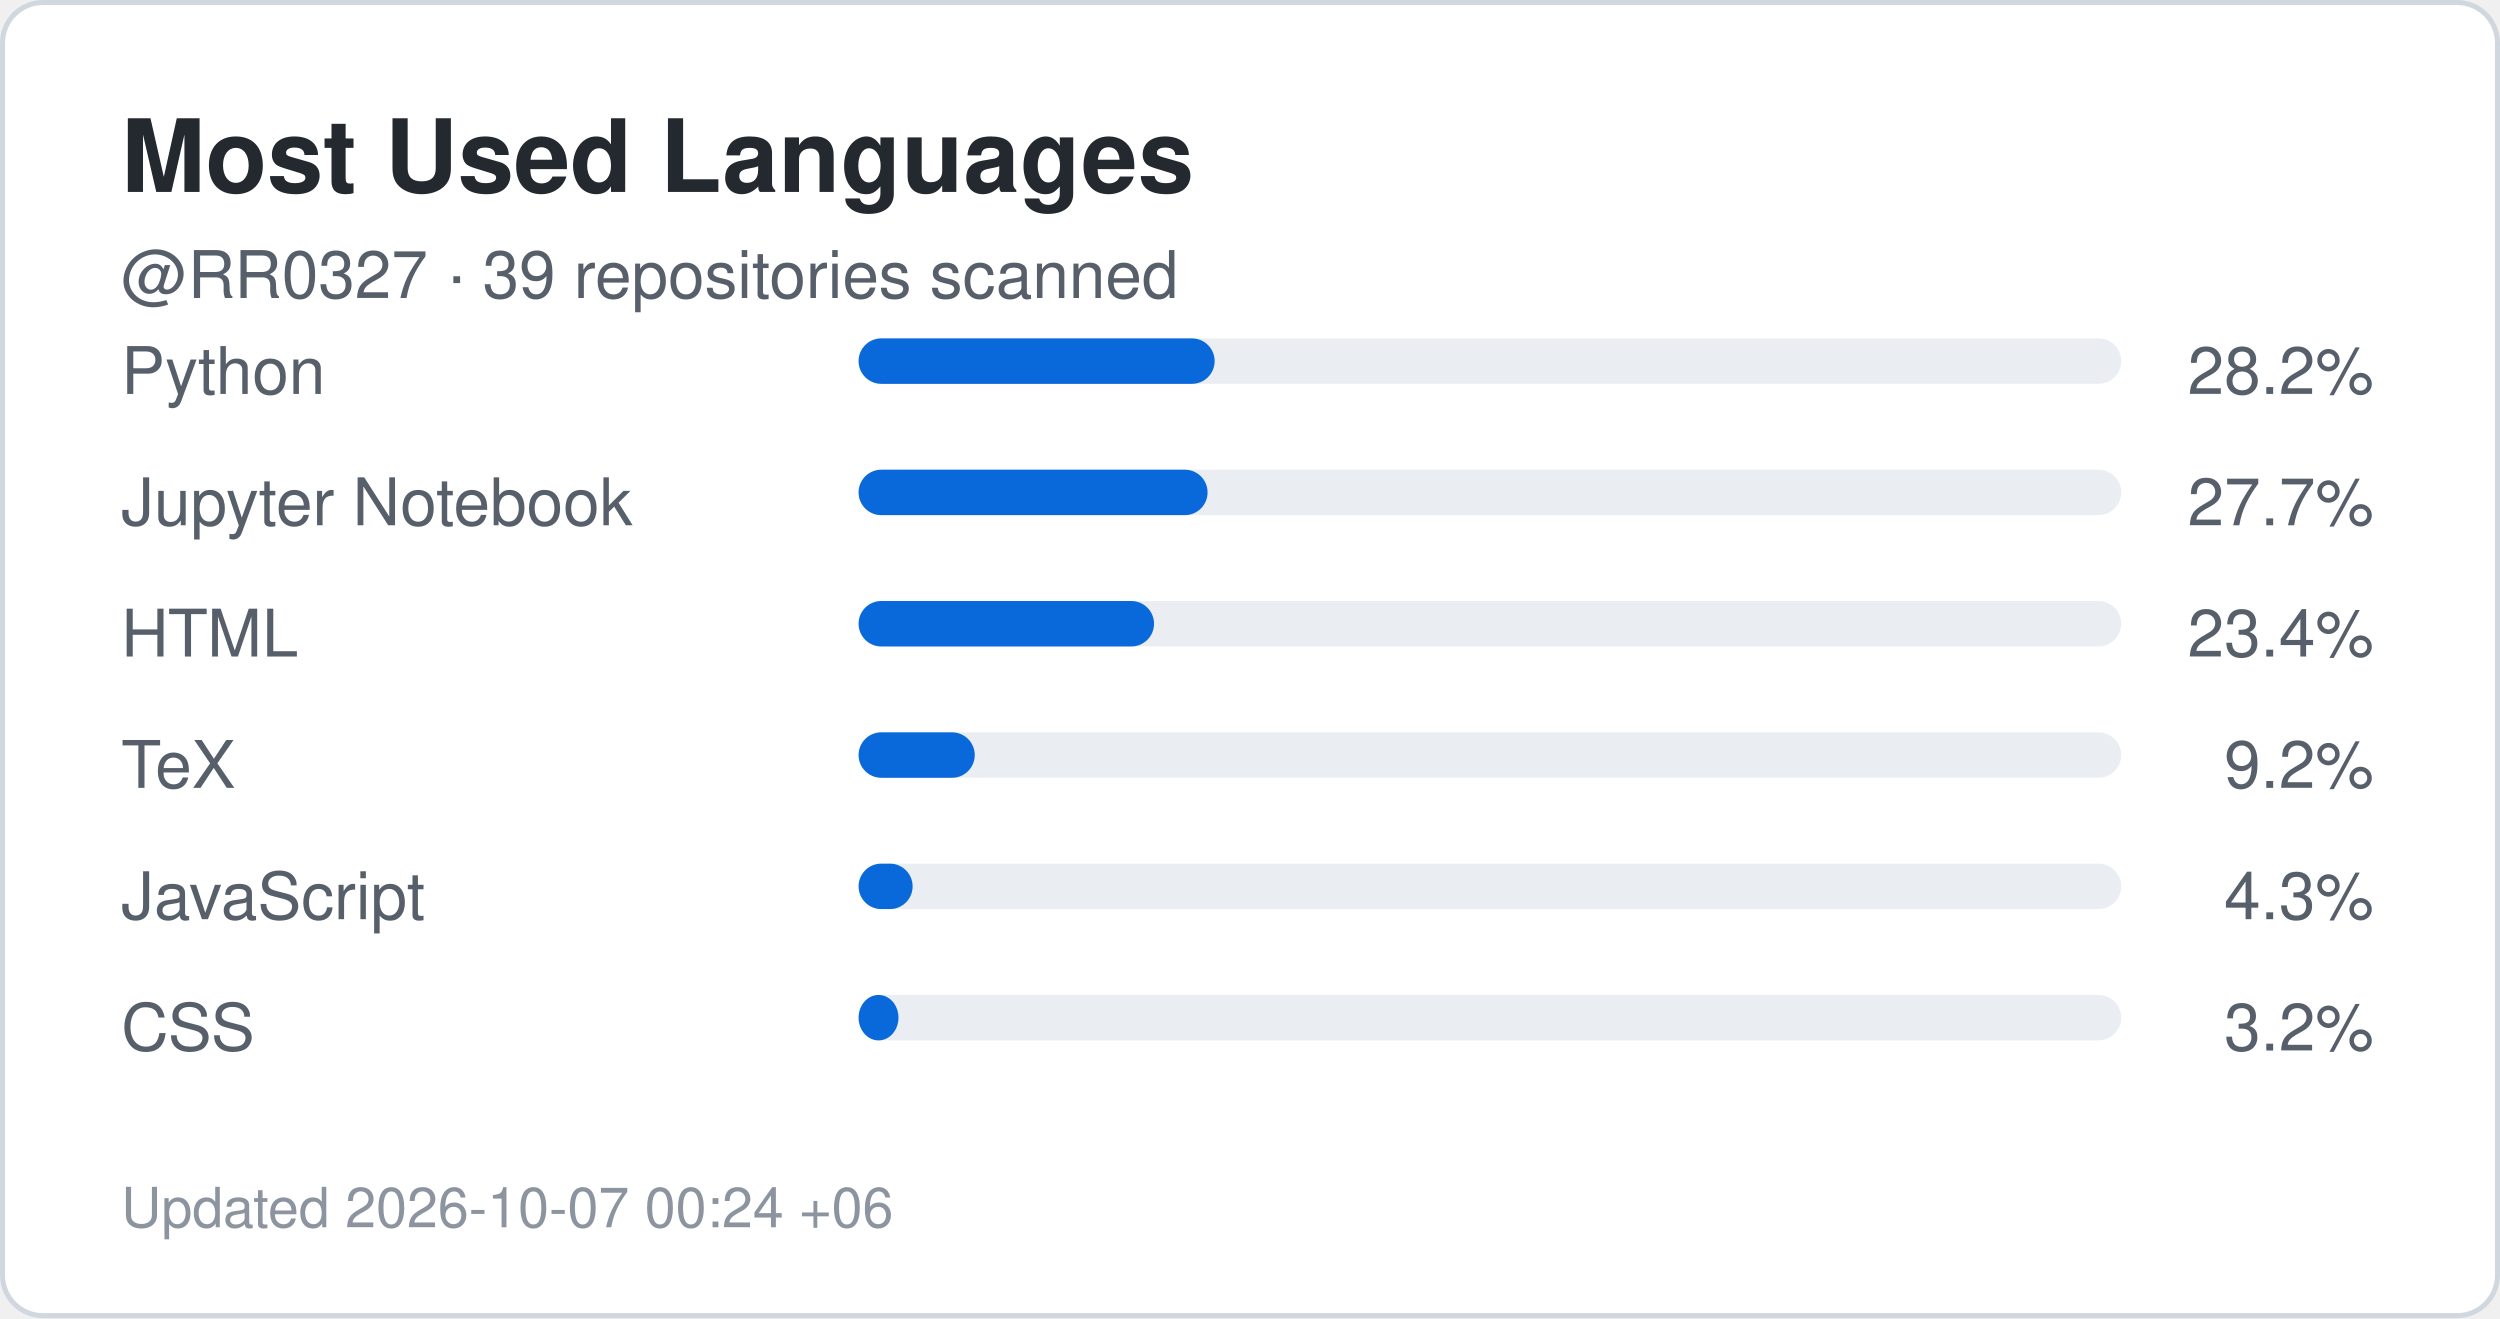
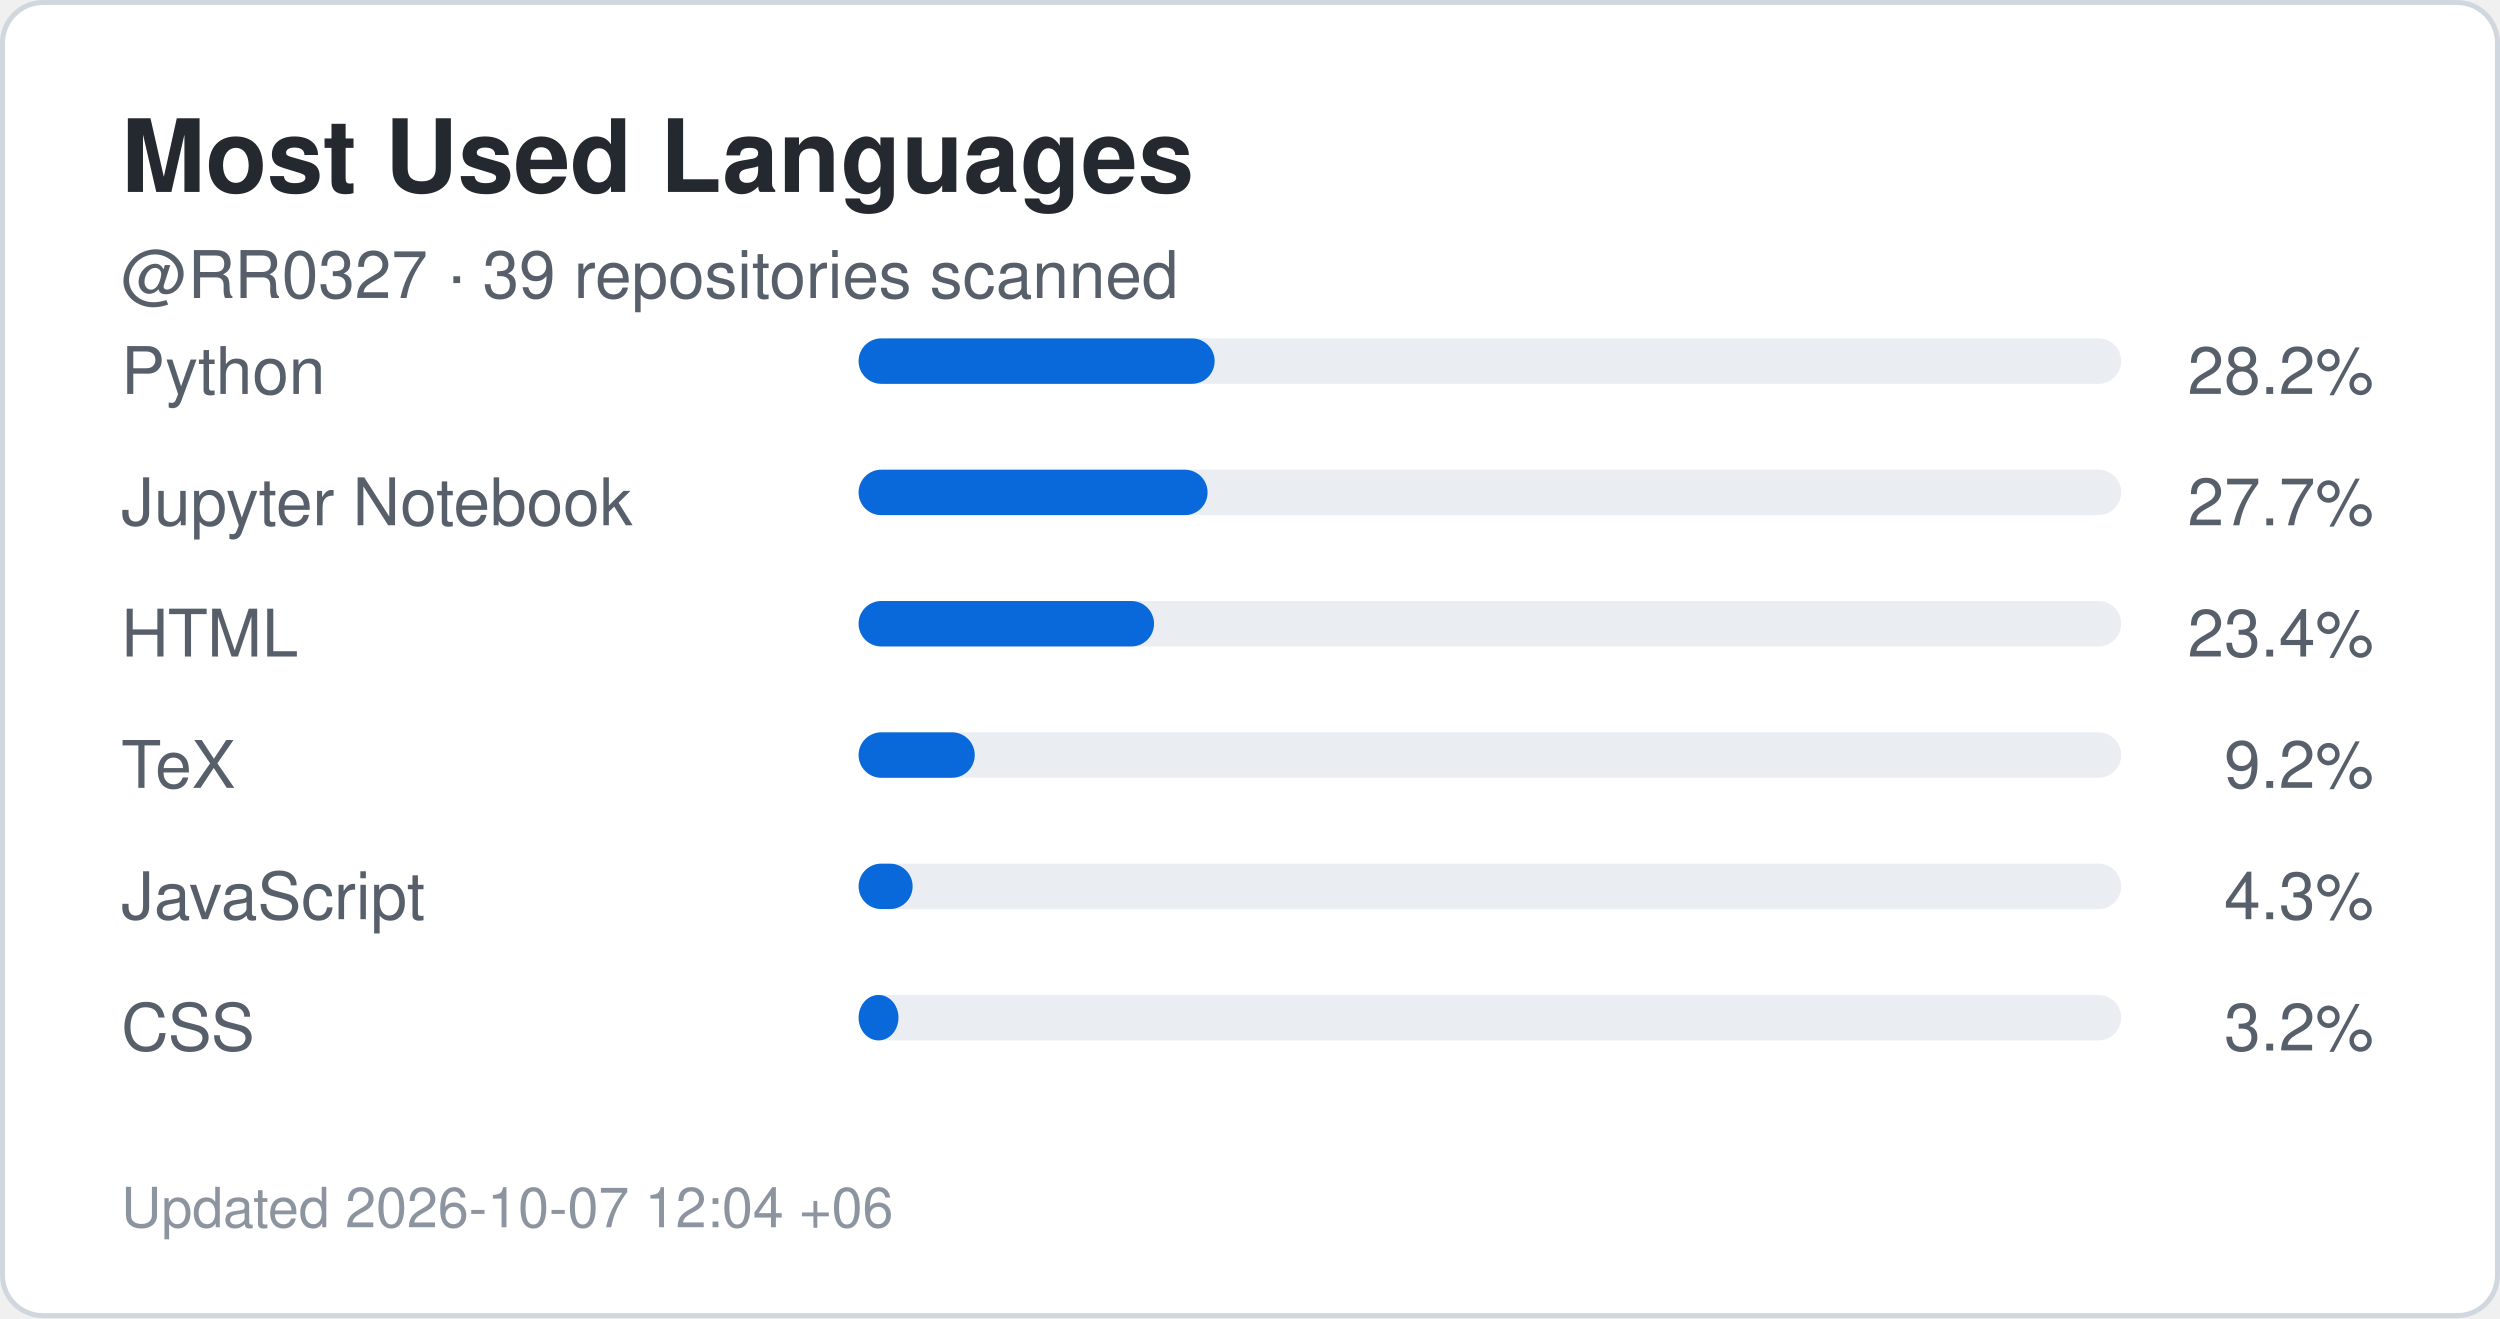
<svg xmlns="http://www.w3.org/2000/svg" width="495" height="261" viewBox="0 0 495 261" role="img" aria-label="Top languages for RR0327">
  <rect x="0.5" y="0.5" width="494" height="260" rx="8" fill="#ffffff" stroke="#d0d7de" />
  <style>
    .title {
      font: 700 20px -apple-system,BlinkMacSystemFont,"Segoe UI",Helvetica,Arial,sans-serif;
      fill: #24292f;
    }
    .label {
      font: 500 13px -apple-system,BlinkMacSystemFont,"Segoe UI",Helvetica,Arial,sans-serif;
      fill: #57606a;
    }
    .value {
      font: 700 22px -apple-system,BlinkMacSystemFont,"Segoe UI",Helvetica,Arial,sans-serif;
      fill: #0969da;
    }
    .small {
      font: 400 11px -apple-system,BlinkMacSystemFont,"Segoe UI",Helvetica,Arial,sans-serif;
      fill: #8c959f;
    }
  </style>
  <text x="24" y="38" class="title">Most Used Languages</text>
  <text x="24" y="59" class="label">
    @RR0327 · 39 repositories scanned
  </text>
  <text x="24" y="78" class="label">Python</text>
  <rect x="170" y="67" width="250" height="9" rx="4.5" fill="#eaeef2" />
  <rect x="170" y="67" width="70.5" height="9" rx="4.5" fill="#0969da" />
  <text x="470" y="78" text-anchor="end" class="label">
    28.2%
  </text>
  <text x="24" y="104" class="label">Jupyter Notebook</text>
  <rect x="170" y="93" width="250" height="9" rx="4.5" fill="#eaeef2" />
  <rect x="170" y="93" width="69.1" height="9" rx="4.5" fill="#0969da" />
  <text x="470" y="104" text-anchor="end" class="label">
    27.7%
  </text>
  <text x="24" y="130" class="label">HTML</text>
  <rect x="170" y="119" width="250" height="9" rx="4.5" fill="#eaeef2" />
  <rect x="170" y="119" width="58.5" height="9" rx="4.5" fill="#0969da" />
  <text x="470" y="130" text-anchor="end" class="label">
    23.4%
  </text>
  <text x="24" y="156" class="label">TeX</text>
  <rect x="170" y="145" width="250" height="9" rx="4.5" fill="#eaeef2" />
  <rect x="170" y="145" width="23.0" height="9" rx="4.5" fill="#0969da" />
  <text x="470" y="156" text-anchor="end" class="label">
    9.2%
  </text>
  <text x="24" y="182" class="label">JavaScript</text>
  <rect x="170" y="171" width="250" height="9" rx="4.5" fill="#eaeef2" />
  <rect x="170" y="171" width="10.7" height="9" rx="4.5" fill="#0969da" />
  <text x="470" y="182" text-anchor="end" class="label">
    4.3%
  </text>
  <text x="24" y="208" class="label">CSS</text>
  <rect x="170" y="197" width="250" height="9" rx="4.5" fill="#eaeef2" />
  <rect x="170" y="197" width="7.9" height="9" rx="4.5" fill="#0969da" />
  <text x="470" y="208" text-anchor="end" class="label">
    3.2%
  </text>
  <text x="24" y="243" class="small">
-     Updated 2026-10-07 00:24 +06
+     Updated 2026-10-07 12:04 +06
  </text>
</svg>
